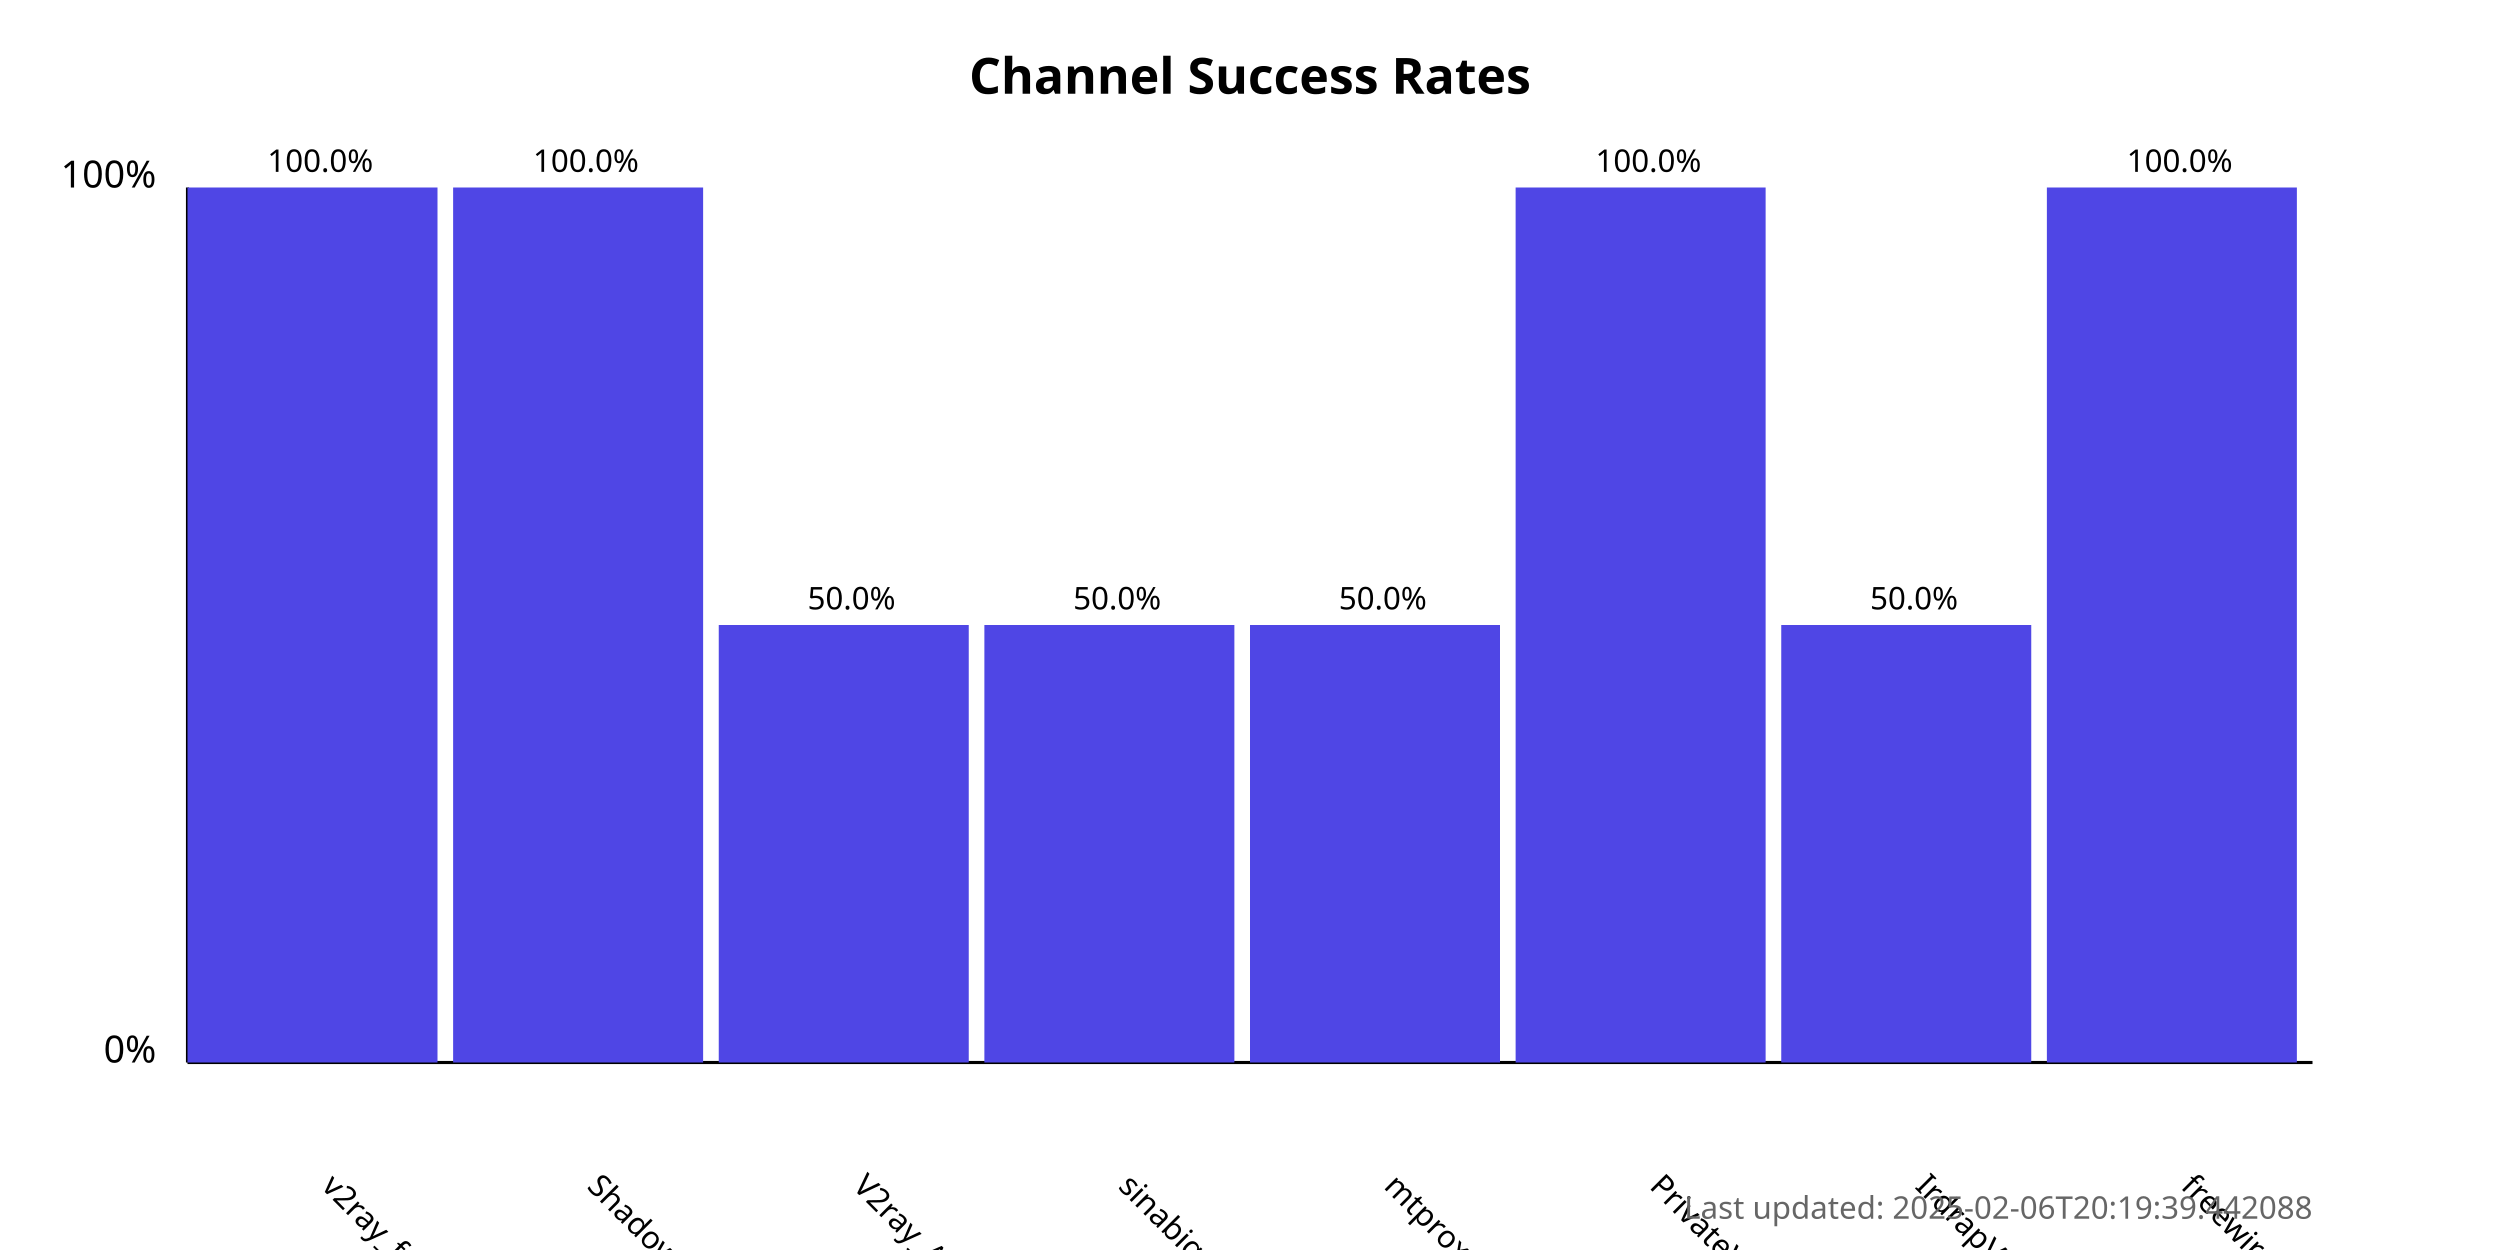
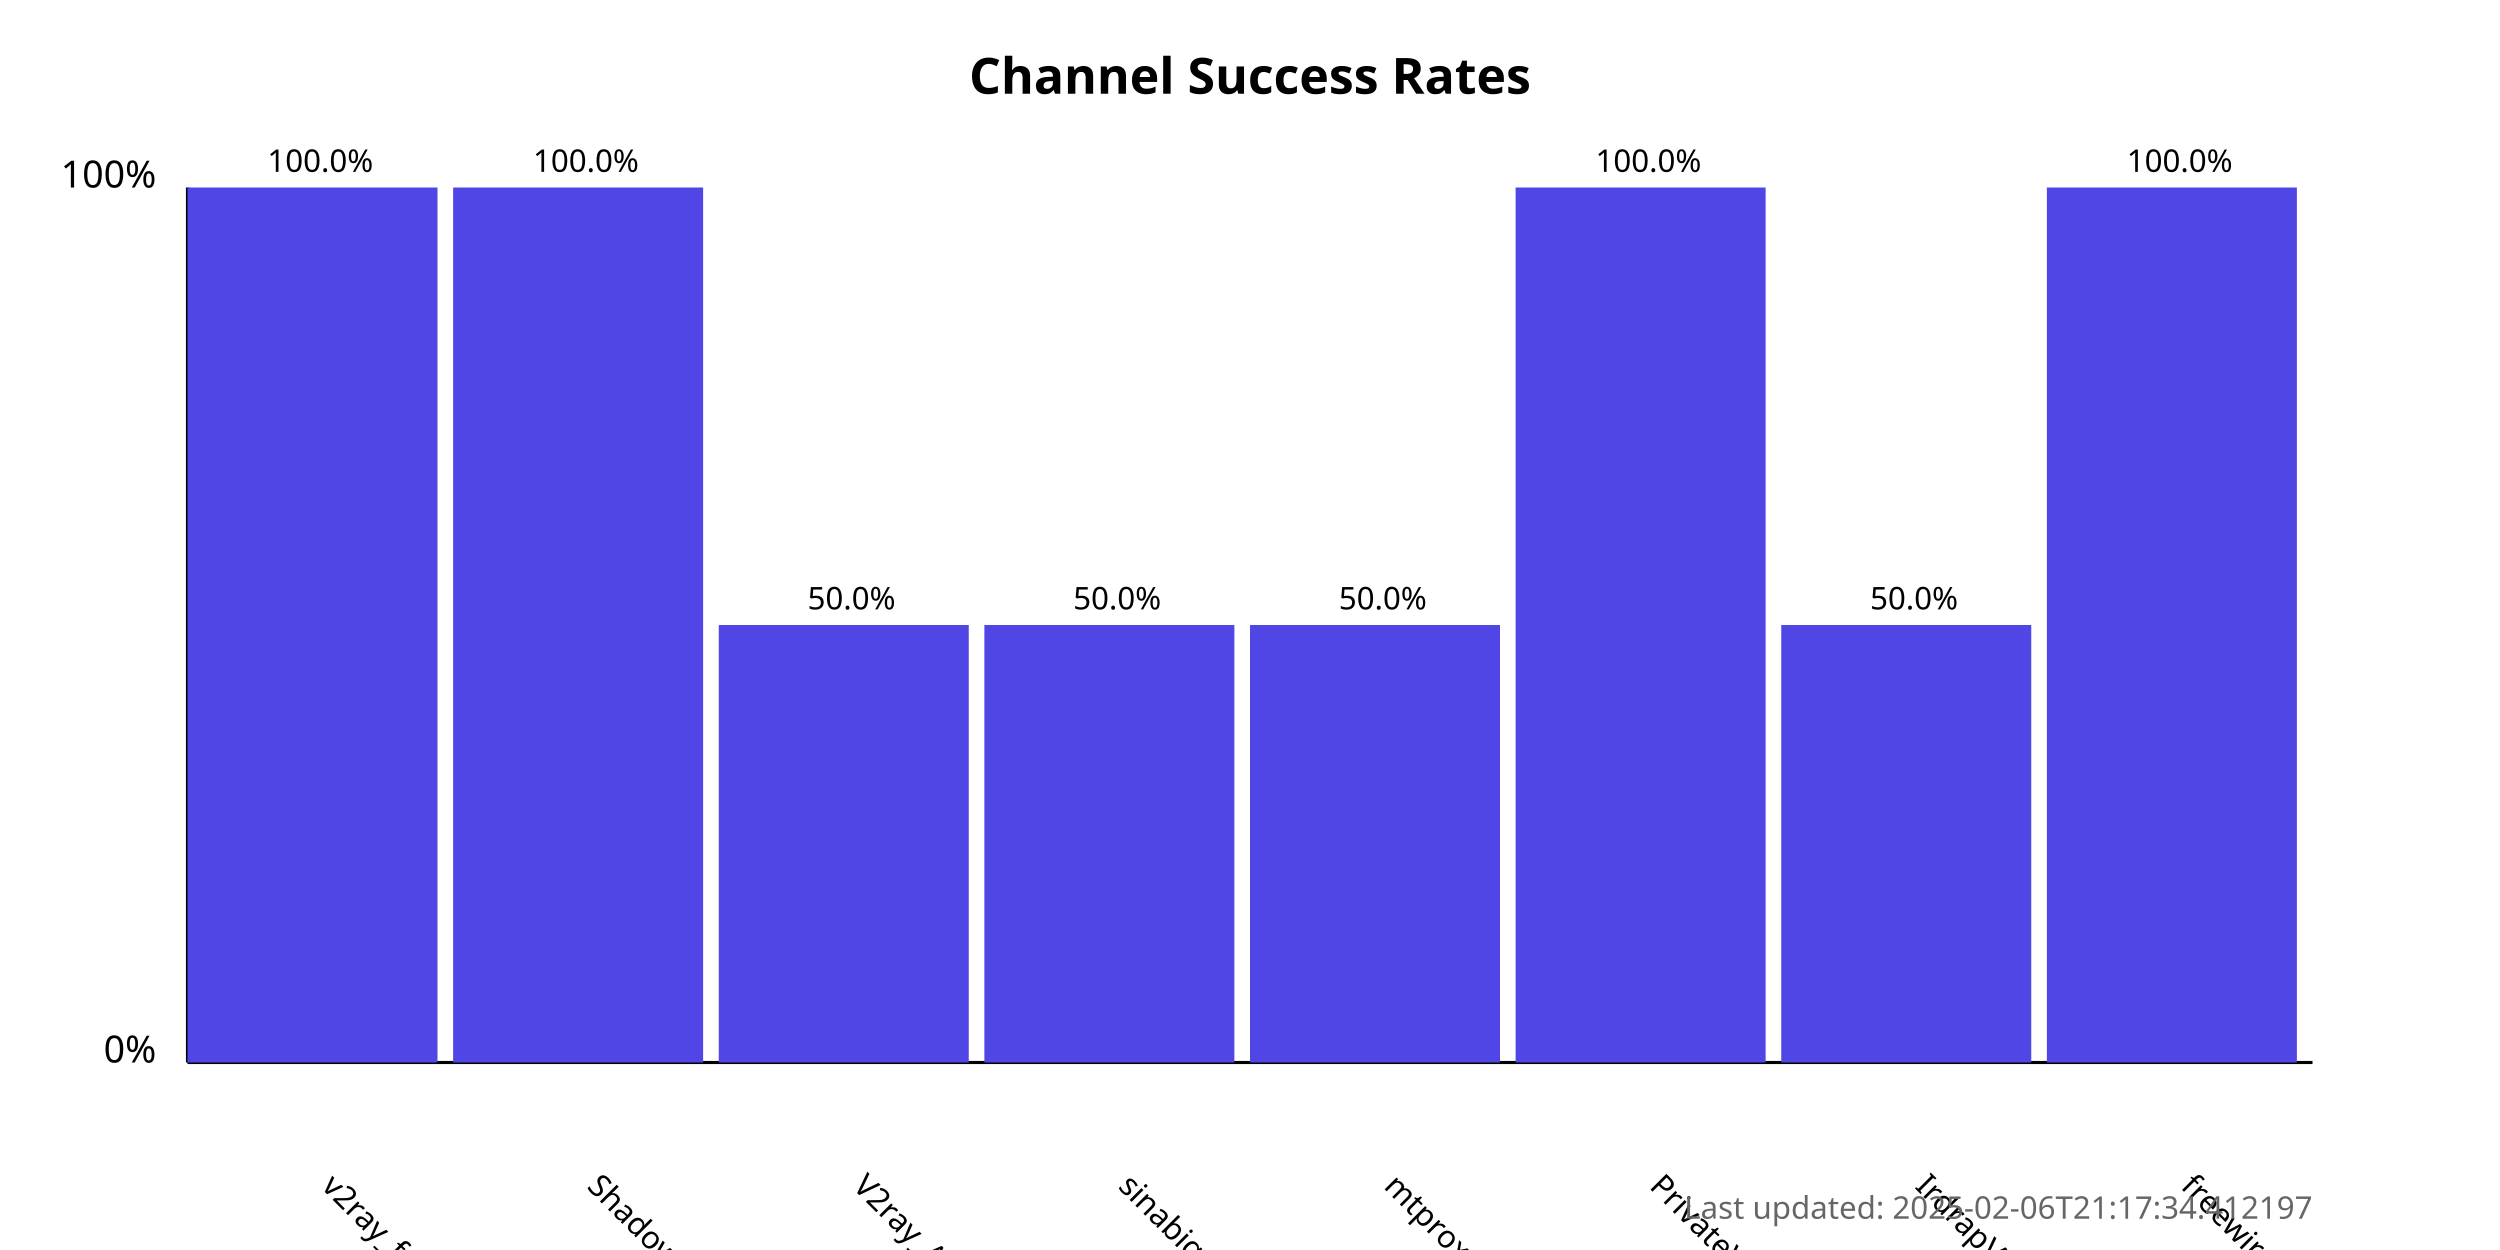
<svg xmlns="http://www.w3.org/2000/svg" width="800" height="400">
  <style>
            .chart-title { font: bold 16px sans-serif; }
            .axis-label { font: 12px sans-serif; }
            .tick-label { font: 10px sans-serif; }
            .bar { fill: #4f46e5; }
            .bar:hover { fill: #6366f1; }
            .timestamp { font: 10px sans-serif; fill: #666; }
        </style>
  <text x="400.0" y="30" text-anchor="middle" class="chart-title">
            Channel Success Rates
        </text>
  <line x1="60" y1="340" x2="60" y2="60" stroke="black" stroke-width="1" />
  <line x1="60" y1="340" x2="740" y2="340" stroke="black" stroke-width="1" />
  <text x="50" y="340" text-anchor="end" class="axis-label">0%</text>
  <text x="50" y="60" text-anchor="end" class="axis-label">100%</text>
  <g>
    <rect x="60" y="60.0" width="80.0" height="280.0" class="bar" />
    <text x="102.5" y="380" transform="rotate(45, 102.5, 380)" text-anchor="start" class="tick-label">
                v2ray_free_conf
            </text>
    <text x="102.5" y="55.0" text-anchor="middle" class="tick-label">
                100.0%
            </text>
  </g>
  <g>
    <rect x="145.0" y="60.0" width="80.0" height="280.0" class="bar" />
    <text x="187.5" y="380" transform="rotate(45, 187.5, 380)" text-anchor="start" class="tick-label">
                ShadowProxy66
            </text>
    <text x="187.5" y="55.0" text-anchor="middle" class="tick-label">
                100.0%
            </text>
  </g>
  <g>
    <rect x="230.0" y="200.0" width="80.0" height="140.0" class="bar" />
    <text x="272.5" y="380" transform="rotate(45, 272.5, 380)" text-anchor="start" class="tick-label">
                V2ray_Alpha
            </text>
    <text x="272.5" y="195.0" text-anchor="middle" class="tick-label">
                50.0%
            </text>
  </g>
  <g>
    <rect x="315.0" y="200.0" width="80.0" height="140.0" class="bar" />
    <text x="357.5" y="380" transform="rotate(45, 357.5, 380)" text-anchor="start" class="tick-label">
                sinabigo
            </text>
    <text x="357.5" y="195.0" text-anchor="middle" class="tick-label">
                50.0%
            </text>
  </g>
  <g>
    <rect x="400.0" y="200.0" width="80.0" height="140.0" class="bar" />
    <text x="442.5" y="380" transform="rotate(45, 442.5, 380)" text-anchor="start" class="tick-label">
                mtproxy_lists
            </text>
    <text x="442.5" y="195.0" text-anchor="middle" class="tick-label">
                50.0%
            </text>
  </g>
  <g>
    <rect x="485.0" y="60.0" width="80.0" height="280.0" class="bar" />
    <text x="527.5" y="380" transform="rotate(45, 527.5, 380)" text-anchor="start" class="tick-label">
                PrivateVPNs
            </text>
    <text x="527.5" y="55.0" text-anchor="middle" class="tick-label">
                100.0%
            </text>
  </g>
  <g>
    <rect x="570.0" y="200.0" width="80.0" height="140.0" class="bar" />
    <text x="612.5" y="380" transform="rotate(45, 612.5, 380)" text-anchor="start" class="tick-label">
                IrdrapVPNnews
            </text>
    <text x="612.5" y="195.0" text-anchor="middle" class="tick-label">
                50.0%
            </text>
  </g>
  <g>
    <rect x="655.0" y="60.0" width="80.0" height="280.0" class="bar" />
    <text x="697.5" y="380" transform="rotate(45, 697.5, 380)" text-anchor="start" class="tick-label">
                freewireguard
            </text>
    <text x="697.5" y="55.0" text-anchor="middle" class="tick-label">
                100.0%
            </text>
  </g>
  <text x="740" y="390" text-anchor="end" class="timestamp">
-             Last updated: 2025-02-06T20:19:39.442088
+             Last updated: 2025-02-06T21:17:34.412197
        </text>
</svg>
